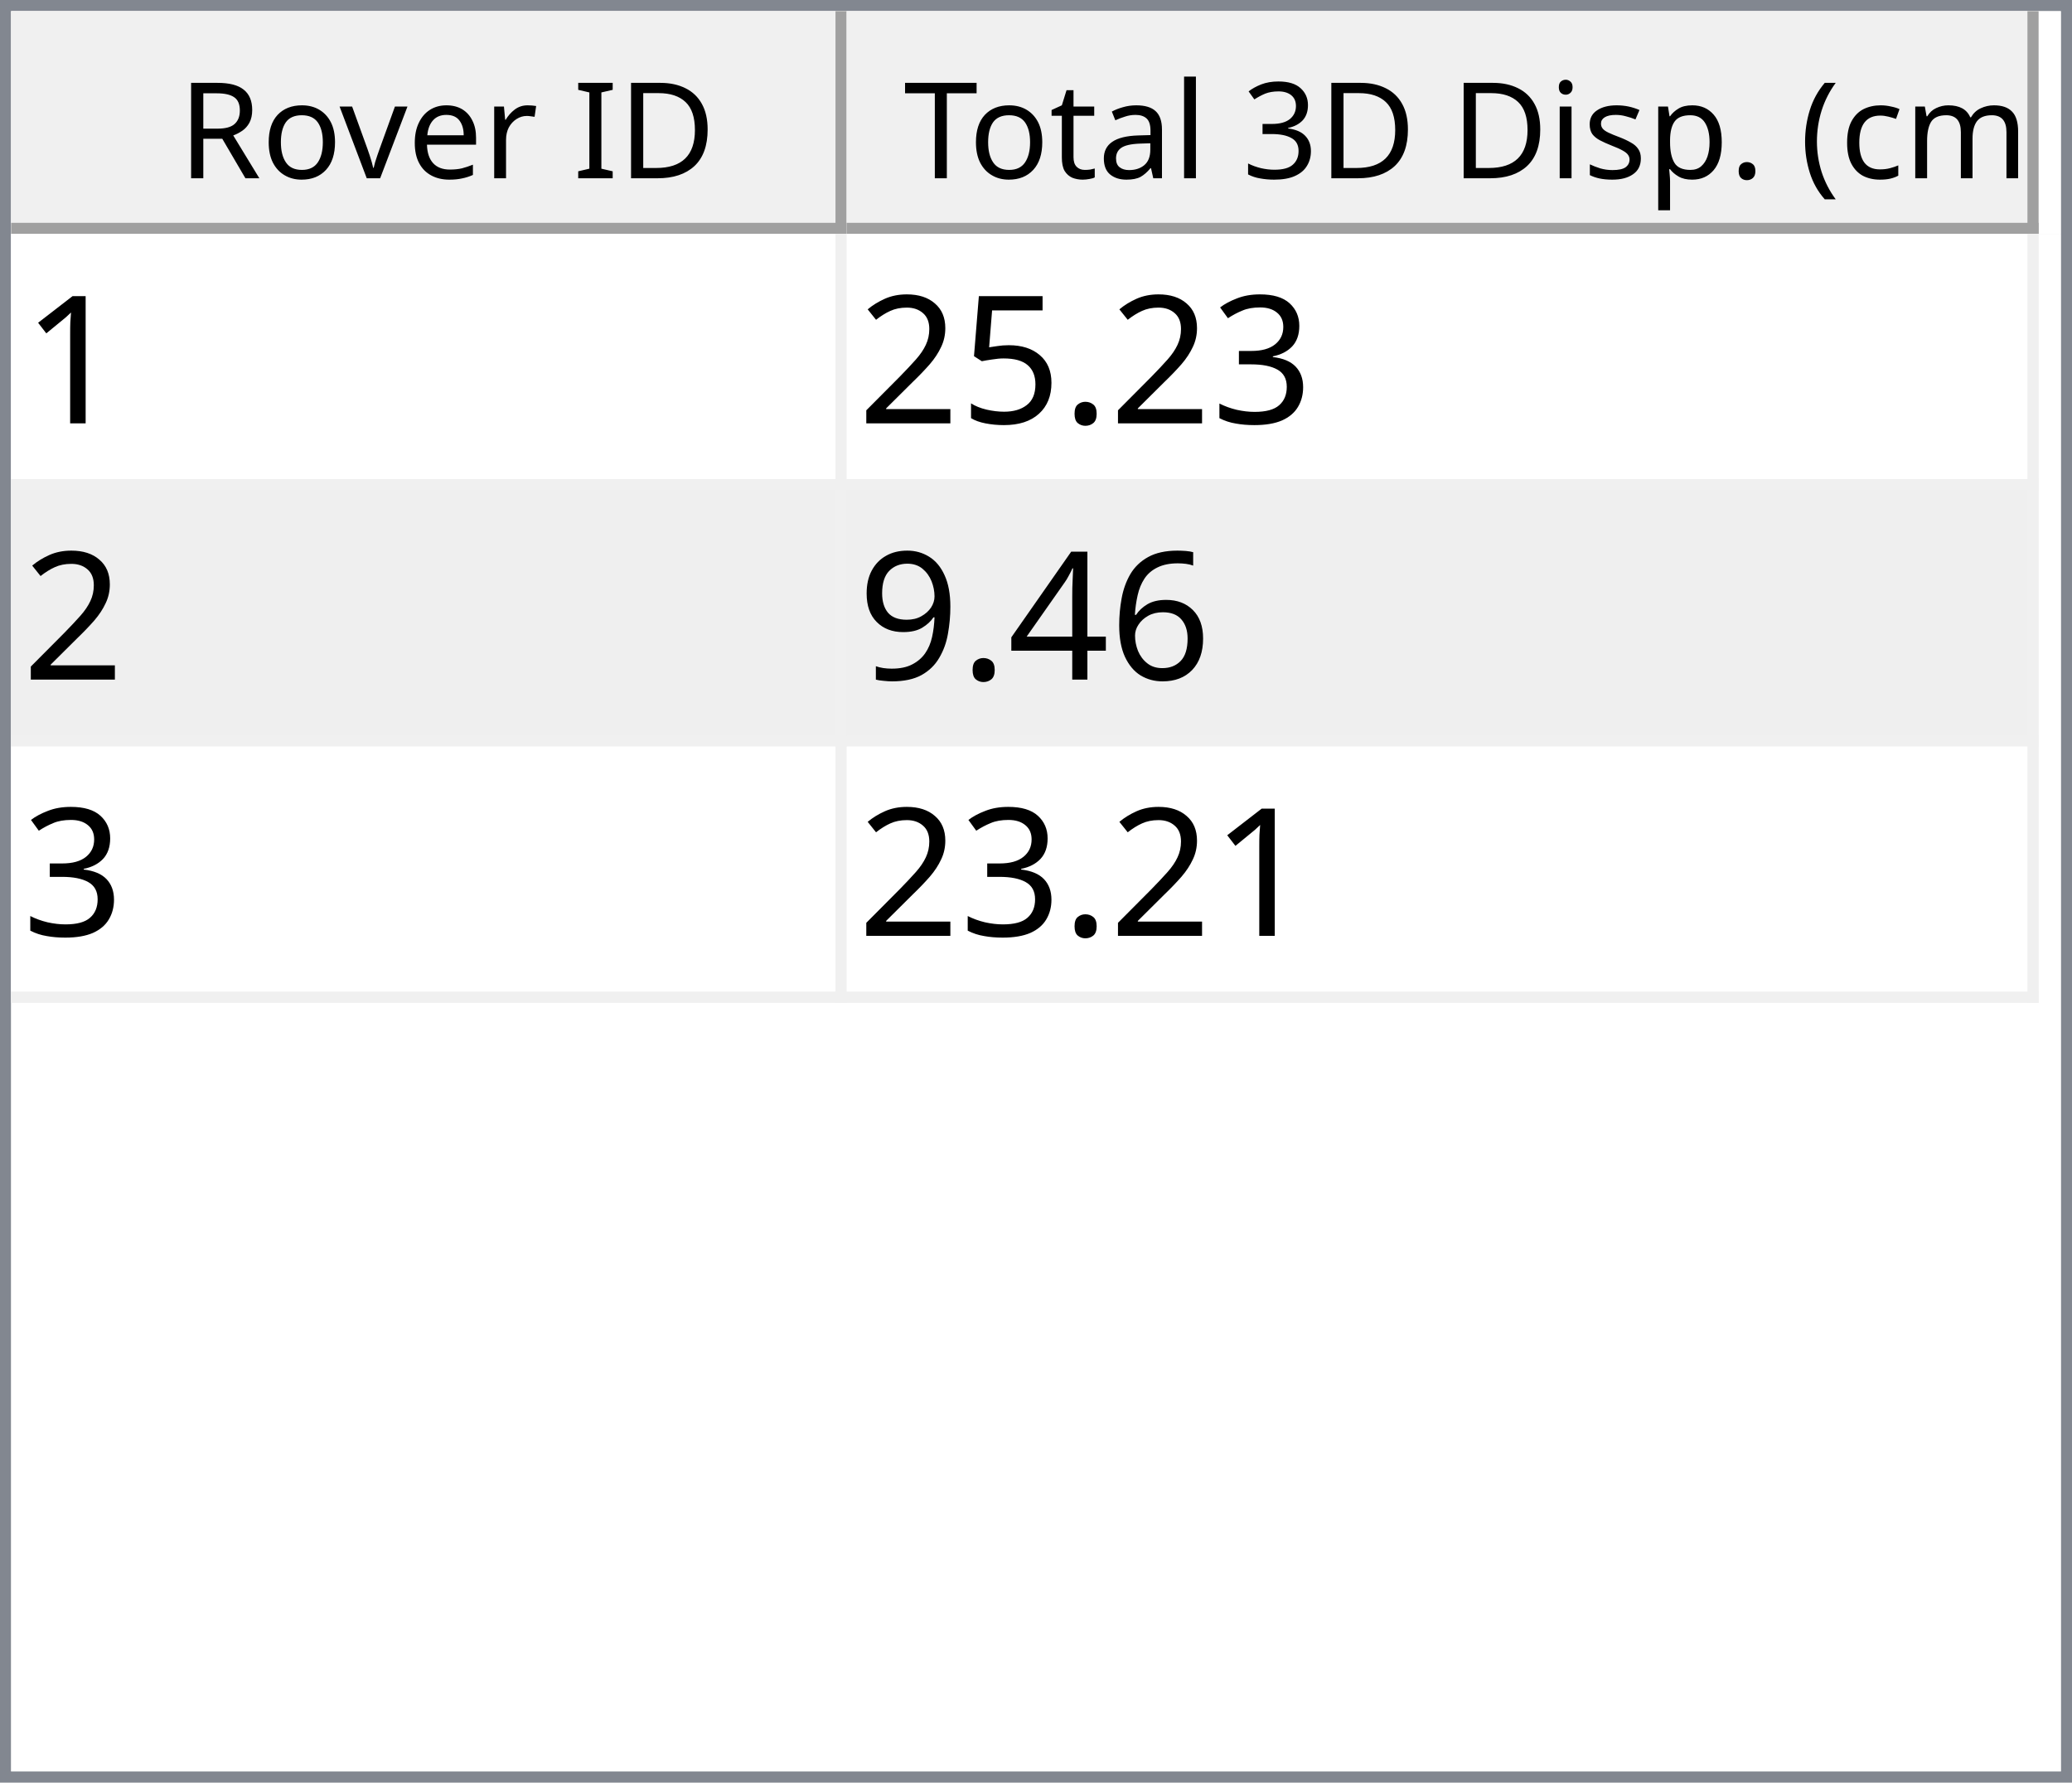
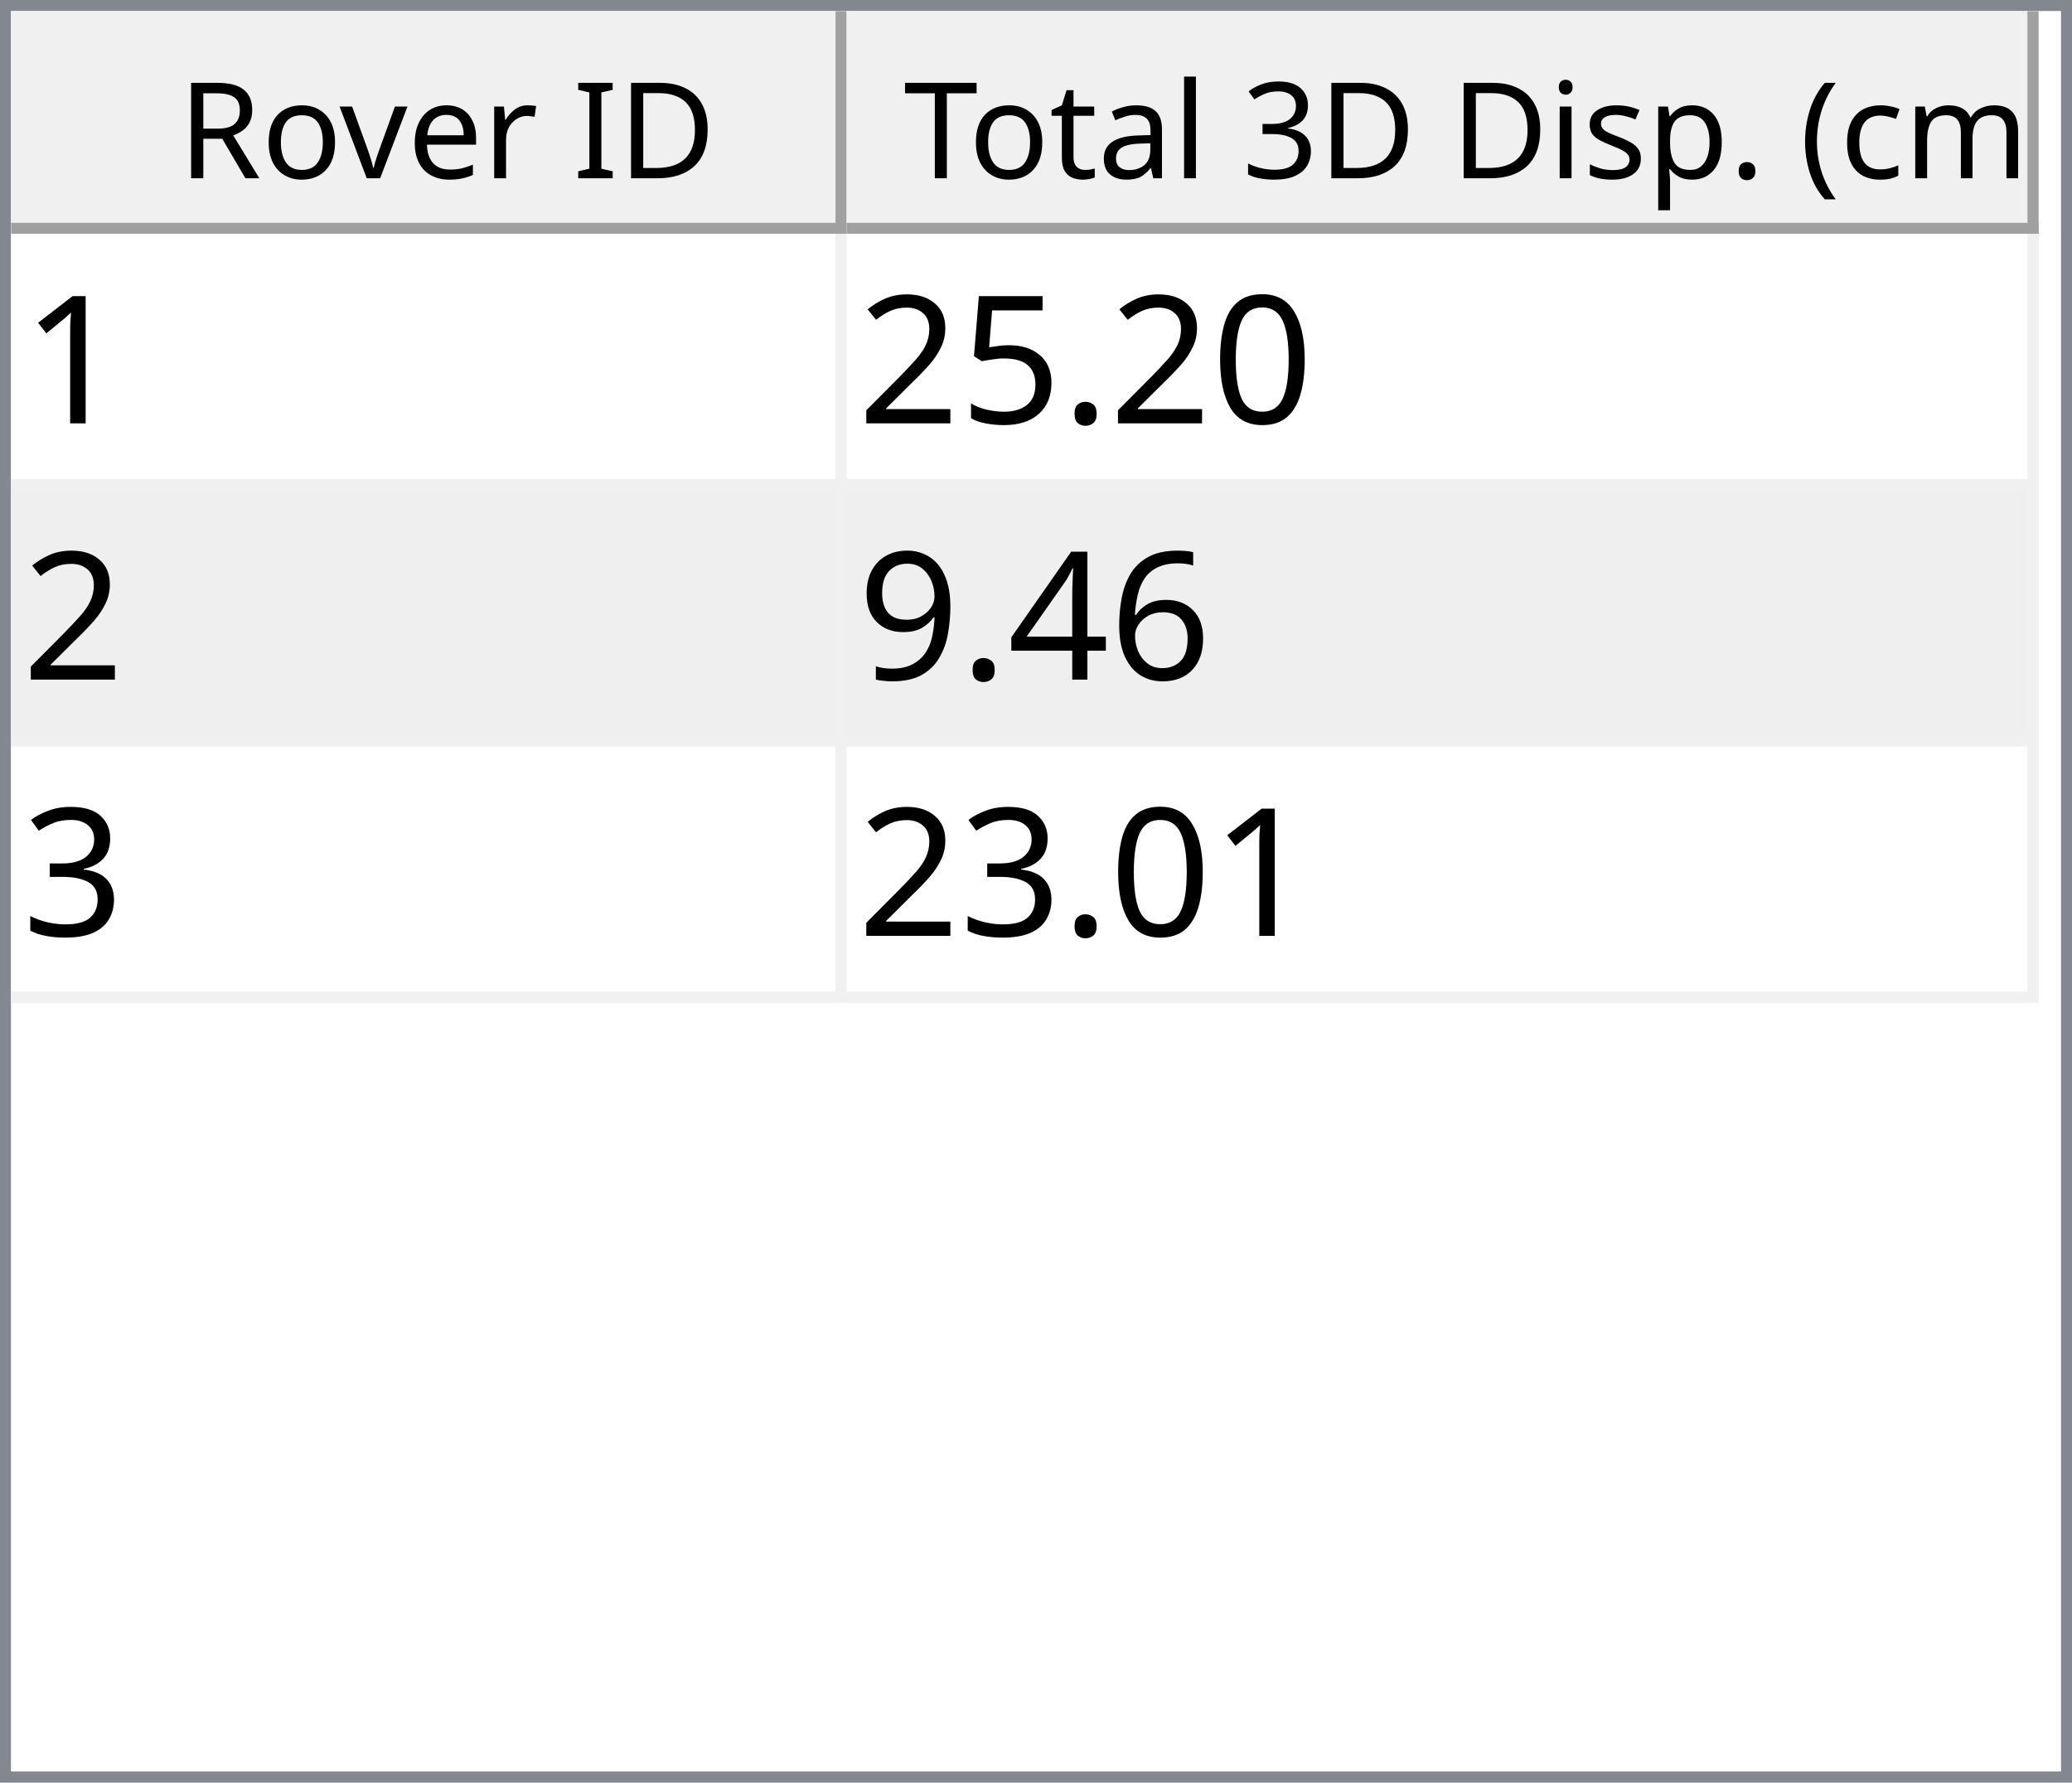
<svg xmlns="http://www.w3.org/2000/svg" style="fill-opacity:1; color-rendering:auto; color-interpolation:auto; text-rendering:auto; stroke:black; stroke-linecap:square; stroke-miterlimit:10; shape-rendering:auto; stroke-opacity:1; fill:black; stroke-dasharray:none; font-weight:normal; stroke-width:1; font-family:'Dialog'; font-style:normal; stroke-linejoin:miter; font-size:12px; stroke-dashoffset:0; image-rendering:auto;" width="186" height="160">
  <defs id="genericDefs" />
  <g>
    <defs id="defs1">
      <clipPath clipPathUnits="userSpaceOnUse" id="clipPath1">
        <path d="M0 0 L186 0 L186 160 L0 160 L0 0 Z" />
      </clipPath>
      <clipPath clipPathUnits="userSpaceOnUse" id="clipPath2">
        <path d="M0 0 L0 160 L186 160 L186 0 Z" />
      </clipPath>
      <clipPath clipPathUnits="userSpaceOnUse" id="clipPath3">
        <path d="M0 0 L0 20 L184 20 L184 0 Z" />
      </clipPath>
      <clipPath clipPathUnits="userSpaceOnUse" id="clipPath4">
        <path d="M0 0 L0 20 L75 20 L75 0 Z" />
      </clipPath>
      <clipPath clipPathUnits="userSpaceOnUse" id="clipPath5">
        <path d="M1 1 L1 19 L74 19 L74 1 Z" />
      </clipPath>
      <clipPath clipPathUnits="userSpaceOnUse" id="clipPath6">
        <path d="M0 0 L0 18 L73 18 L73 0 Z" />
      </clipPath>
      <clipPath clipPathUnits="userSpaceOnUse" id="clipPath7">
        <path d="M-0.5 -0.5 L-0.5 19.5 L74.5 19.5 L74.5 -0.5 Z" />
      </clipPath>
      <clipPath clipPathUnits="userSpaceOnUse" id="clipPath8">
        <path d="M0 0 L0 20 L107 20 L107 0 Z" />
      </clipPath>
      <clipPath clipPathUnits="userSpaceOnUse" id="clipPath9">
        <path d="M1 1 L1 19 L106 19 L106 1 Z" />
      </clipPath>
      <clipPath clipPathUnits="userSpaceOnUse" id="clipPath10">
        <path d="M0 0 L0 18 L105 18 L105 0 Z" />
      </clipPath>
      <clipPath clipPathUnits="userSpaceOnUse" id="clipPath11">
        <path d="M-0.5 -0.5 L-0.5 19.5 L106.5 19.5 L106.5 -0.5 Z" />
      </clipPath>
      <clipPath clipPathUnits="userSpaceOnUse" id="clipPath12">
        <path d="M0 0 L0 138 L184 138 L184 0 Z" />
      </clipPath>
      <clipPath clipPathUnits="userSpaceOnUse" id="clipPath13">
        <path d="M0 0 L0 69 L182 69 L182 0 Z" />
      </clipPath>
      <clipPath clipPathUnits="userSpaceOnUse" id="clipPath14">
        <path d="M-0.5 -0.5 L-0.5 68.5 L181.5 68.5 L181.5 -0.5 Z" />
      </clipPath>
      <clipPath clipPathUnits="userSpaceOnUse" id="clipPath15">
        <path d="M0 0 L0 22 L74 22 L74 0 Z" />
      </clipPath>
      <clipPath clipPathUnits="userSpaceOnUse" id="clipPath16">
        <path d="M0 0 L0 22 L106 22 L106 0 Z" />
      </clipPath>
      <font horiz-adv-x="64.551" id="font1">
        <font-face ascent="107.91" descent="25.098" units-per-em="100" style="font-style:normal; font-family:Segoe UI; font-weight:normal;" />
        <missing-glyph horiz-adv-x="64.551" d="M8.109 0 L8.109 68.266 L56.453 68.266 L56.453 0 L8.109 0 ZM15.328 7.234 L49.219 7.234 L49.219 61.031 L15.328 61.031 L15.328 7.234 Z" />
        <glyph unicode="D" horiz-adv-x="70.117" d="M9.188 0 L9.188 70.016 L28.516 70.016 Q65.531 70.016 65.531 35.891 Q65.531 19.672 55.25 9.836 Q44.969 0 27.734 0 L9.188 0 ZM17.391 62.594 L17.391 7.422 L27.828 7.422 Q41.609 7.422 49.273 14.797 Q56.938 22.172 56.938 35.688 Q56.938 62.594 28.328 62.594 L17.391 62.594 Z" />
        <glyph unicode="I" horiz-adv-x="26.611" d="M17.391 0 L9.188 0 L9.188 70.016 L17.391 70.016 L17.391 0 Z" />
        <glyph unicode=" " horiz-adv-x="27.393" d="" />
        <glyph unicode="r" horiz-adv-x="34.766" d="M34.188 41.891 Q32.078 43.5 28.125 43.5 Q23 43.5 19.555 38.672 Q16.109 33.844 16.109 25.484 L16.109 0 L8.109 0 L8.109 50 L16.109 50 L16.109 39.703 L16.312 39.703 Q18.016 44.969 21.531 47.922 Q25.047 50.875 29.391 50.875 Q32.516 50.875 34.188 50.203 L34.188 41.891 Z" />
        <glyph unicode="e" horiz-adv-x="52.295" d="M48.297 23 L12.984 23 Q13.188 14.656 17.484 10.109 Q21.781 5.562 29.297 5.562 Q37.75 5.562 44.828 11.141 L44.828 3.609 Q38.234 -1.172 27.391 -1.172 Q16.797 -1.172 10.742 5.641 Q4.688 12.453 4.688 24.812 Q4.688 36.469 11.305 43.82 Q17.922 51.172 27.734 51.172 Q37.547 51.172 42.922 44.828 Q48.297 38.484 48.297 27.203 L48.297 23 ZM40.094 29.781 Q40.047 36.719 36.75 40.578 Q33.453 44.438 27.594 44.438 Q21.922 44.438 17.969 40.383 Q14.016 36.328 13.094 29.781 L40.094 29.781 Z" />
        <glyph unicode="v" horiz-adv-x="47.9" d="M47.406 50 L27.484 0 L19.625 0 L0.688 50 L9.469 50 L22.172 13.672 Q23.578 9.672 23.922 6.688 L24.125 6.688 Q24.609 10.453 25.688 13.484 L38.969 50 L47.406 50 Z" />
        <glyph unicode="o" horiz-adv-x="58.594" d="M29 -1.172 Q17.922 -1.172 11.305 5.836 Q4.688 12.844 4.688 24.422 Q4.688 37.016 11.57 44.094 Q18.453 51.172 30.172 51.172 Q41.359 51.172 47.633 44.289 Q53.906 37.406 53.906 25.203 Q53.906 13.234 47.141 6.031 Q40.375 -1.172 29 -1.172 ZM29.594 44.438 Q21.875 44.438 17.383 39.188 Q12.891 33.938 12.891 24.703 Q12.891 15.828 17.43 10.695 Q21.969 5.562 29.594 5.562 Q37.359 5.562 41.531 10.594 Q45.703 15.625 45.703 24.906 Q45.703 34.281 41.531 39.359 Q37.359 44.438 29.594 44.438 Z" />
        <glyph unicode="R" horiz-adv-x="59.814" d="M59.375 0 L49.609 0 L37.891 19.625 Q36.281 22.359 34.766 24.289 Q33.25 26.219 31.664 27.438 Q30.078 28.656 28.25 29.219 Q26.422 29.781 24.125 29.781 L17.391 29.781 L17.391 0 L9.188 0 L9.188 70.016 L30.078 70.016 Q34.672 70.016 38.555 68.867 Q42.438 67.719 45.289 65.375 Q48.141 63.031 49.758 59.547 Q51.375 56.062 51.375 51.375 Q51.375 47.703 50.273 44.656 Q49.172 41.609 47.148 39.211 Q45.125 36.812 42.266 35.133 Q39.406 33.453 35.844 32.516 L35.844 32.328 Q37.594 31.547 38.891 30.547 Q40.188 29.547 41.359 28.18 Q42.531 26.812 43.68 25.078 Q44.828 23.344 46.234 21.047 L59.375 0 ZM17.391 62.594 L17.391 37.203 L28.516 37.203 Q31.594 37.203 34.203 38.133 Q36.812 39.062 38.719 40.797 Q40.625 42.531 41.703 45.047 Q42.781 47.562 42.781 50.688 Q42.781 56.297 39.141 59.445 Q35.5 62.594 28.609 62.594 L17.391 62.594 Z" />
        <glyph unicode=")" horiz-adv-x="30.176" d="M8.297 -15.922 L1.172 -15.922 Q16.406 2.344 16.406 26.812 Q16.406 51.469 1.078 70.016 L8.297 70.016 Q23.531 52.156 23.531 26.703 Q23.531 1.375 8.297 -15.922 Z" />
        <glyph unicode="m" horiz-adv-x="86.133" d="M79.109 0 L71.094 0 L71.094 28.719 Q71.094 37.016 68.531 40.727 Q65.969 44.438 59.906 44.438 Q54.781 44.438 51.195 39.75 Q47.609 35.062 47.609 28.516 L47.609 0 L39.594 0 L39.594 29.688 Q39.594 44.438 28.219 44.438 Q22.953 44.438 19.531 40.016 Q16.109 35.594 16.109 28.516 L16.109 0 L8.109 0 L8.109 50 L16.109 50 L16.109 42.094 L16.312 42.094 Q21.625 51.172 31.844 51.172 Q36.969 51.172 40.773 48.312 Q44.578 45.453 46 40.828 Q51.562 51.172 62.594 51.172 Q79.109 51.172 79.109 30.812 L79.109 0 Z" />
        <glyph unicode="c" horiz-adv-x="46.191" d="M42.188 2.297 Q36.422 -1.172 28.516 -1.172 Q17.828 -1.172 11.258 5.789 Q4.688 12.75 4.688 23.828 Q4.688 36.188 11.766 43.68 Q18.844 51.172 30.672 51.172 Q37.25 51.172 42.281 48.734 L42.281 40.531 Q36.719 44.438 30.375 44.438 Q22.703 44.438 17.797 38.945 Q12.891 33.453 12.891 24.516 Q12.891 15.719 17.508 10.641 Q22.125 5.562 29.891 5.562 Q36.422 5.562 42.188 9.906 L42.188 2.297 Z" />
        <glyph unicode="(" horiz-adv-x="30.176" d="M29.109 -15.922 L21.969 -15.922 Q6.844 1.375 6.844 26.703 Q6.844 52.156 21.969 70.016 L29.203 70.016 Q13.875 51.469 13.875 26.812 Q13.875 2.344 29.109 -15.922 Z" />
        <glyph unicode="." horiz-adv-x="21.68" d="M10.891 -1.078 Q8.641 -1.078 7.055 0.539 Q5.469 2.156 5.469 4.391 Q5.469 6.641 7.055 8.273 Q8.641 9.906 10.891 9.906 Q13.188 9.906 14.797 8.273 Q16.406 6.641 16.406 4.391 Q16.406 2.156 14.797 0.539 Q13.188 -1.078 10.891 -1.078 Z" />
        <glyph unicode="p" horiz-adv-x="58.789" d="M16.312 7.234 L16.109 7.234 L16.109 -23 L8.109 -23 L8.109 50 L16.109 50 L16.109 41.219 L16.312 41.219 Q22.219 51.172 33.594 51.172 Q43.266 51.172 48.688 44.461 Q54.109 37.75 54.109 26.469 Q54.109 13.922 48 6.375 Q41.891 -1.172 31.297 -1.172 Q21.578 -1.172 16.312 7.234 ZM16.109 27.391 L16.109 20.406 Q16.109 14.203 20.141 9.883 Q24.172 5.562 30.375 5.562 Q37.641 5.562 41.773 11.133 Q45.906 16.703 45.906 26.609 Q45.906 34.969 42.047 39.703 Q38.188 44.438 31.594 44.438 Q24.609 44.438 20.359 39.578 Q16.109 34.719 16.109 27.391 Z" />
        <glyph unicode="s" horiz-adv-x="42.432" d="M5.078 1.812 L5.078 10.406 Q11.625 5.562 19.484 5.562 Q30.031 5.562 30.031 12.594 Q30.031 14.594 29.125 15.992 Q28.219 17.391 26.68 18.461 Q25.141 19.531 23.07 20.383 Q21 21.234 18.609 22.172 Q15.281 23.484 12.766 24.828 Q10.25 26.172 8.57 27.859 Q6.891 29.547 6.031 31.695 Q5.172 33.844 5.172 36.719 Q5.172 40.234 6.789 42.945 Q8.406 45.656 11.086 47.484 Q13.766 49.312 17.211 50.242 Q20.656 51.172 24.312 51.172 Q30.812 51.172 35.938 48.922 L35.938 40.828 Q30.422 44.438 23.25 44.438 Q21 44.438 19.195 43.922 Q17.391 43.406 16.094 42.477 Q14.797 41.547 14.086 40.258 Q13.375 38.969 13.375 37.406 Q13.375 35.453 14.086 34.133 Q14.797 32.812 16.164 31.789 Q17.531 30.766 19.484 29.938 Q21.438 29.109 23.922 28.125 Q27.25 26.859 29.883 25.516 Q32.516 24.172 34.375 22.484 Q36.234 20.797 37.234 18.602 Q38.234 16.406 38.234 13.375 Q38.234 9.672 36.602 6.938 Q34.969 4.203 32.234 2.398 Q29.5 0.594 25.93 -0.289 Q22.359 -1.172 18.453 -1.172 Q10.75 -1.172 5.078 1.812 Z" />
        <glyph unicode="i" horiz-adv-x="24.219" d="M12.203 62.703 Q10.062 62.703 8.547 64.164 Q7.031 65.625 7.031 67.875 Q7.031 70.125 8.547 71.609 Q10.062 73.094 12.203 73.094 Q14.406 73.094 15.945 71.609 Q17.484 70.125 17.484 67.875 Q17.484 65.719 15.945 64.211 Q14.406 62.703 12.203 62.703 ZM16.109 0 L8.109 0 L8.109 50 L16.109 50 L16.109 0 Z" />
        <glyph unicode="3" horiz-adv-x="53.906" d="M46.531 19.828 Q46.531 15.094 44.75 11.211 Q42.969 7.328 39.719 4.57 Q36.469 1.812 31.93 0.297 Q27.391 -1.219 21.922 -1.219 Q11.922 -1.219 6 2.594 L6 11.188 Q13.094 5.609 22.219 5.609 Q25.875 5.609 28.828 6.539 Q31.781 7.469 33.906 9.227 Q36.031 10.984 37.18 13.477 Q38.328 15.969 38.328 19.094 Q38.328 32.812 18.797 32.812 L12.984 32.812 L12.984 39.594 L18.5 39.594 Q35.797 39.594 35.797 52.484 Q35.797 64.406 22.609 64.406 Q15.188 64.406 8.688 59.422 L8.688 67.188 Q15.375 71.188 24.609 71.188 Q29 71.188 32.57 69.969 Q36.141 68.75 38.68 66.555 Q41.219 64.359 42.609 61.281 Q44 58.203 44 54.5 Q44 40.672 30.031 36.719 L30.031 36.531 Q33.594 36.141 36.625 34.797 Q39.656 33.453 41.852 31.305 Q44.047 29.156 45.289 26.25 Q46.531 23.344 46.531 19.828 Z" />
        <glyph unicode="l" horiz-adv-x="24.219" d="M16.109 0 L8.109 0 L8.109 74.031 L16.109 74.031 L16.109 0 Z" />
        <glyph unicode="a" horiz-adv-x="50.879" d="M43.891 0 L35.891 0 L35.891 7.812 L35.688 7.812 Q30.469 -1.172 20.312 -1.172 Q12.844 -1.172 8.617 2.781 Q4.391 6.734 4.391 13.281 Q4.391 27.297 20.906 29.594 L35.891 31.688 Q35.891 44.438 25.594 44.438 Q16.547 44.438 9.281 38.281 L9.281 46.484 Q16.656 51.172 26.266 51.172 Q43.891 51.172 43.891 32.516 L43.891 0 ZM35.891 25.297 L23.828 23.641 Q18.266 22.859 15.43 20.875 Q12.594 18.891 12.594 13.875 Q12.594 10.203 15.211 7.883 Q17.828 5.562 22.172 5.562 Q28.125 5.562 32.008 9.742 Q35.891 13.922 35.891 20.312 L35.891 25.297 Z" />
        <glyph unicode="t" horiz-adv-x="33.887" d="M31.297 0.484 Q28.469 -1.078 23.828 -1.078 Q10.688 -1.078 10.688 13.578 L10.688 43.172 L2.094 43.172 L2.094 50 L10.688 50 L10.688 62.203 L18.703 64.797 L18.703 50 L31.297 50 L31.297 43.172 L18.703 43.172 L18.703 14.984 Q18.703 9.969 20.414 7.82 Q22.125 5.672 26.078 5.672 Q29.109 5.672 31.297 7.328 L31.297 0.484 Z" />
        <glyph unicode="T" horiz-adv-x="52.393" d="M50.594 62.594 L30.375 62.594 L30.375 0 L22.172 0 L22.172 62.594 L2 62.594 L2 70.016 L50.594 70.016 L50.594 62.594 Z" />
      </font>
      <font horiz-adv-x="75.0" id="font2">
        <font-face ascent="100.537" descent="21.973" units-per-em="100" style="font-style:normal; font-family:sans-serif; font-weight:normal;" />
        <missing-glyph horiz-adv-x="75.0" d="M12.5 0 L12.5 62.5 L62.5 62.5 L62.5 0 L12.5 0 ZM14.062 1.562 L60.938 1.562 L60.938 60.938 L14.062 60.938 L14.062 1.562 Z" />
        <glyph unicode="1" horiz-adv-x="55.615" d="M37.25 0 L28.469 0 L28.469 56 Q25.297 52.984 20.141 49.953 Q14.984 46.922 10.891 45.406 L10.891 53.906 Q18.266 57.375 23.781 62.305 Q29.297 67.234 31.594 71.875 L37.25 71.875 L37.25 0 Z" />
-         <glyph unicode="3" horiz-adv-x="55.615" d="M4.203 18.891 L12.984 20.062 Q14.5 12.594 18.141 9.297 Q21.781 6 27 6 Q33.203 6 37.477 10.297 Q41.75 14.594 41.75 20.953 Q41.75 27 37.797 30.93 Q33.844 34.859 27.734 34.859 Q25.25 34.859 21.531 33.891 L22.516 41.609 Q23.391 41.5 23.922 41.5 Q29.547 41.5 34.039 44.43 Q38.531 47.359 38.531 53.469 Q38.531 58.297 35.258 61.477 Q31.984 64.656 26.812 64.656 Q21.688 64.656 18.266 61.43 Q14.844 58.203 13.875 51.766 L5.078 53.328 Q6.688 62.156 12.398 67.016 Q18.109 71.875 26.609 71.875 Q32.469 71.875 37.398 69.359 Q42.328 66.844 44.945 62.5 Q47.562 58.156 47.562 53.266 Q47.562 48.641 45.07 44.828 Q42.578 41.016 37.703 38.766 Q44.047 37.312 47.562 32.695 Q51.078 28.078 51.078 21.141 Q51.078 11.766 44.242 5.25 Q37.406 -1.266 26.953 -1.266 Q17.531 -1.266 11.305 4.352 Q5.078 9.969 4.203 18.891 Z" />
+         <glyph unicode="0" horiz-adv-x="55.615" d="M4.156 35.297 Q4.156 48 6.766 55.742 Q9.375 63.484 14.523 67.68 Q19.672 71.875 27.484 71.875 Q33.25 71.875 37.594 69.555 Q41.938 67.234 44.773 62.867 Q47.609 58.5 49.219 52.227 Q50.828 45.953 50.828 35.297 Q50.828 22.703 48.242 14.969 Q45.656 7.234 40.508 3.008 Q35.359 -1.219 27.484 -1.219 Q17.141 -1.219 11.234 6.203 Q4.156 15.141 4.156 35.297 ZM13.188 35.297 Q13.188 17.672 17.312 11.836 Q21.438 6 27.484 6 Q33.547 6 37.672 11.859 Q41.797 17.719 41.797 35.297 Q41.797 52.984 37.672 58.789 Q33.547 64.594 27.391 64.594 Q21.344 64.594 17.719 59.469 Q13.188 52.938 13.188 35.297 Z" />
        <glyph unicode="." horiz-adv-x="27.783" d="M9.078 0 L9.078 10.016 L19.094 10.016 L19.094 0 L9.078 0 Z" />
        <glyph unicode="5" horiz-adv-x="55.615" d="M4.156 18.75 L13.375 19.531 Q14.406 12.797 18.141 9.398 Q21.875 6 27.156 6 Q33.5 6 37.891 10.789 Q42.281 15.578 42.281 23.484 Q42.281 31 38.062 35.352 Q33.844 39.703 27 39.703 Q22.75 39.703 19.336 37.773 Q15.922 35.844 13.969 32.766 L5.719 33.844 L12.641 70.609 L48.25 70.609 L48.25 62.203 L19.672 62.203 L15.828 42.969 Q22.266 47.469 29.344 47.469 Q38.719 47.469 45.164 40.969 Q51.609 34.469 51.609 24.266 Q51.609 14.547 45.953 7.469 Q39.062 -1.219 27.156 -1.219 Q17.391 -1.219 11.211 4.25 Q5.031 9.719 4.156 18.75 Z" />
        <glyph unicode="2" horiz-adv-x="55.615" d="M50.344 8.453 L50.344 0 L3.031 0 Q2.938 3.172 4.047 6.109 Q5.859 10.938 9.836 15.625 Q13.812 20.312 21.344 26.469 Q33.016 36.031 37.117 41.625 Q41.219 47.219 41.219 52.203 Q41.219 57.422 37.477 61.008 Q33.734 64.594 27.734 64.594 Q21.391 64.594 17.578 60.789 Q13.766 56.984 13.719 50.25 L4.688 51.172 Q5.609 61.281 11.664 66.578 Q17.719 71.875 27.938 71.875 Q38.234 71.875 44.242 66.164 Q50.25 60.453 50.25 52 Q50.25 47.703 48.492 43.555 Q46.734 39.406 42.656 34.812 Q38.578 30.219 29.109 22.219 Q21.188 15.578 18.945 13.211 Q16.703 10.844 15.234 8.453 L50.344 8.453 Z" />
        <glyph unicode="6" horiz-adv-x="55.615" d="M49.75 54.047 L41.016 53.375 Q39.844 58.547 37.703 60.891 Q34.125 64.656 28.906 64.656 Q24.703 64.656 21.531 62.312 Q17.391 59.281 14.992 53.469 Q12.594 47.656 12.5 36.922 Q15.672 41.75 20.266 44.094 Q24.859 46.438 29.891 46.438 Q38.672 46.438 44.852 39.969 Q51.031 33.5 51.031 23.25 Q51.031 16.5 48.125 10.719 Q45.219 4.938 40.141 1.859 Q35.062 -1.219 28.609 -1.219 Q17.625 -1.219 10.695 6.859 Q3.766 14.938 3.766 33.5 Q3.766 54.25 11.422 63.672 Q18.109 71.875 29.438 71.875 Q37.891 71.875 43.289 67.141 Q48.688 62.406 49.75 54.047 ZM13.875 23.188 Q13.875 18.656 15.797 14.508 Q17.719 10.359 21.188 8.18 Q24.656 6 28.469 6 Q34.031 6 38.039 10.492 Q42.047 14.984 42.047 22.703 Q42.047 30.125 38.086 34.398 Q34.125 38.672 28.125 38.672 Q22.172 38.672 18.023 34.398 Q13.875 30.125 13.875 23.188 Z" />
        <glyph unicode="4" horiz-adv-x="55.615" d="M32.328 0 L32.328 17.141 L1.266 17.141 L1.266 25.203 L33.938 71.578 L41.109 71.578 L41.109 25.203 L50.781 25.203 L50.781 17.141 L41.109 17.141 L41.109 0 L32.328 0 ZM32.328 25.203 L32.328 57.469 L9.906 25.203 L32.328 25.203 Z" />
        <glyph unicode="9" horiz-adv-x="55.615" d="M5.469 16.547 L13.922 17.328 Q14.984 11.375 18.016 8.688 Q21.047 6 25.781 6 Q29.828 6 32.883 7.859 Q35.938 9.719 37.891 12.82 Q39.844 15.922 41.164 21.195 Q42.484 26.469 42.484 31.938 Q42.484 32.516 42.438 33.688 Q39.797 29.5 35.234 26.883 Q30.672 24.266 25.344 24.266 Q16.453 24.266 10.305 30.711 Q4.156 37.156 4.156 47.703 Q4.156 58.594 10.578 65.234 Q17 71.875 26.656 71.875 Q33.641 71.875 39.43 68.117 Q45.219 64.359 48.219 57.398 Q51.219 50.438 51.219 37.25 Q51.219 23.531 48.242 15.406 Q45.266 7.281 39.383 3.031 Q33.5 -1.219 25.594 -1.219 Q17.188 -1.219 11.867 3.445 Q6.547 8.109 5.469 16.547 ZM41.453 48.141 Q41.453 55.719 37.43 60.156 Q33.406 64.594 27.734 64.594 Q21.875 64.594 17.531 59.812 Q13.188 55.031 13.188 47.406 Q13.188 40.578 17.312 36.305 Q21.438 32.031 27.484 32.031 Q33.594 32.031 37.523 36.305 Q41.453 40.578 41.453 48.141 Z" />
+         <glyph unicode="3" horiz-adv-x="55.615" d="M4.203 18.891 L12.984 20.062 Q14.5 12.594 18.141 9.297 Q21.781 6 27 6 Q33.203 6 37.477 10.297 Q41.75 14.594 41.75 20.953 Q41.75 27 37.797 30.93 Q33.844 34.859 27.734 34.859 Q25.25 34.859 21.531 33.891 L22.516 41.609 Q23.391 41.5 23.922 41.5 Q29.547 41.5 34.039 44.43 Q38.531 47.359 38.531 53.469 Q38.531 58.297 35.258 61.477 Q31.984 64.656 26.812 64.656 Q21.688 64.656 18.266 61.43 Q14.844 58.203 13.875 51.766 L5.078 53.328 Q6.688 62.156 12.398 67.016 Q18.109 71.875 26.609 71.875 Q32.469 71.875 37.398 69.359 Q42.328 66.844 44.945 62.5 Q47.562 58.156 47.562 53.266 Q47.562 48.641 45.07 44.828 Q42.578 41.016 37.703 38.766 Q44.047 37.312 47.562 32.695 Q51.078 28.078 51.078 21.141 Q51.078 11.766 44.242 5.25 Q37.406 -1.266 26.953 -1.266 Q17.531 -1.266 11.305 4.352 Q5.078 9.969 4.203 18.891 Z" />
      </font>
    </defs>
    <g style="fill:white; stroke:white;">
      <rect x="0" y="0" width="186" style="clip-path:url(#clipPath1); stroke:none;" height="160" />
    </g>
    <g style="fill:white; text-rendering:optimizeSpeed; color-rendering:optimizeSpeed; image-rendering:optimizeSpeed; shape-rendering:crispEdges; stroke:white; color-interpolation:sRGB;">
      <rect x="0" width="186" height="160" y="0" style="stroke:none;" />
      <path style="stroke:none;" d="M0 160 L186 160 L186 0 L0 0 Z" />
    </g>
    <g style="fill:rgb(240,240,240); font-family:'Segoe UI'; stroke:rgb(240,240,240);">
      <rect x="0" y="0" width="186" style="clip-path:url(#clipPath2); stroke:none;" height="160" />
    </g>
    <g style="fill:rgb(130,135,144); font-family:'Segoe UI'; stroke:rgb(130,135,144);">
      <path d="M0 0 L186 0 L186 160 L0 160 L0 0 ZM1 1 L185 1 L185 159 L1 159 L1 1 Z" style="fill-rule:evenodd; clip-path:url(#clipPath2); stroke:none;" />
    </g>
    <g style="fill:white; font-family:'Segoe UI'; stroke:white;" transform="translate(1,1)">
      <rect x="0" y="0" width="184" style="clip-path:url(#clipPath3); stroke:none;" height="20" />
    </g>
    <g style="fill:rgb(240,240,240); font-family:'Segoe UI'; stroke:rgb(240,240,240);" transform="translate(1,1)">
      <rect x="0" y="0" width="75" style="clip-path:url(#clipPath4); stroke:none;" height="20" />
    </g>
    <g style="font-family:'Segoe UI';" transform="translate(2,2)">
      <text x="14" xml:space="preserve" y="14" style="clip-path:url(#clipPath6); stroke:none;">Rover ID</text>
    </g>
    <g style="fill:rgb(160,160,160); font-family:'Segoe UI'; stroke:rgb(160,160,160); stroke-linejoin:bevel;" transform="translate(1.5,1.5)">
      <line x1="74" x2="74" y1="0" style="fill:none; clip-path:url(#clipPath7);" y2="19" />
    </g>
    <g style="fill:rgb(160,160,160); font-family:'Segoe UI'; stroke:rgb(160,160,160); stroke-linejoin:bevel;" transform="matrix(1,0,0,1,1,1) translate(0.5,0.5)">
      <line x1="0" x2="74" y1="19" style="fill:none; clip-path:url(#clipPath7);" y2="19" />
    </g>
    <g style="fill:rgb(240,240,240); font-family:'Segoe UI'; stroke:rgb(240,240,240);" transform="translate(76,1)">
      <rect x="0" y="0" width="107" style="clip-path:url(#clipPath8); stroke:none;" height="20" />
    </g>
    <g style="font-family:'Segoe UI';" transform="translate(77,2)">
      <text x="1" xml:space="preserve" y="14" style="clip-path:url(#clipPath10); stroke:none;"> Total 3D Disp. (cm)</text>
    </g>
    <g style="fill:rgb(160,160,160); font-family:'Segoe UI'; stroke:rgb(160,160,160); stroke-linejoin:bevel;" transform="translate(76.5,1.5)">
      <line x1="106" x2="106" y1="0" style="fill:none; clip-path:url(#clipPath11);" y2="19" />
    </g>
    <g style="fill:rgb(160,160,160); font-family:'Segoe UI'; stroke:rgb(160,160,160); stroke-linejoin:bevel;" transform="matrix(1,0,0,1,76,1) translate(0.5,0.5)">
      <line x1="0" x2="106" y1="19" style="fill:none; clip-path:url(#clipPath11);" y2="19" />
    </g>
    <g style="fill:white; font-family:'Segoe UI'; stroke:white;" transform="translate(1,21)">
      <rect x="0" y="0" width="184" style="clip-path:url(#clipPath12); stroke:none;" height="138" />
    </g>
    <g style="fill:rgb(240,240,240); font-size:16px; font-family:sans-serif; stroke:rgb(240,240,240);" transform="translate(1,21)">
      <rect x="0" y="0" width="182" style="clip-path:url(#clipPath13); stroke:none;" height="69" />
      <line transform="translate(0.5,0.5)" x1="0" x2="181" y1="22" style="clip-path:url(#clipPath14); fill:none; stroke-linejoin:bevel;" y2="22" />
    </g>
    <g transform="matrix(1,0,0,1,1,21) translate(0.5,0.5)" style="fill:rgb(240,240,240); font-size:16px; font-family:sans-serif; stroke:rgb(240,240,240); stroke-linejoin:bevel;">
      <line x1="0" x2="181" y1="45" style="fill:none; clip-path:url(#clipPath14);" y2="45" />
    </g>
    <g transform="matrix(1,0,0,1,1,21) translate(0.5,0.5)" style="fill:rgb(240,240,240); font-size:16px; font-family:sans-serif; stroke:rgb(240,240,240); stroke-linejoin:bevel;">
      <line x1="0" x2="181" y1="68" style="fill:none; clip-path:url(#clipPath14);" y2="68" />
    </g>
    <g transform="matrix(1,0,0,1,1,21) translate(0.5,0.5)" style="fill:rgb(240,240,240); font-size:16px; font-family:sans-serif; stroke:rgb(240,240,240); stroke-linejoin:bevel;">
      <line x1="74" x2="74" y1="0" style="fill:none; clip-path:url(#clipPath14);" y2="68" />
    </g>
    <g transform="matrix(1,0,0,1,1,21) translate(0.5,0.5)" style="fill:rgb(240,240,240); font-size:16px; font-family:sans-serif; stroke:rgb(240,240,240); stroke-linejoin:bevel;">
      <line x1="181" x2="181" y1="0" style="fill:none; clip-path:url(#clipPath14);" y2="68" />
    </g>
    <g style="fill:white; font-size:16px; font-family:sans-serif; stroke:white;" transform="matrix(1,0,0,1,1,21)">
      <rect x="0" y="0" width="74" style="clip-path:url(#clipPath15); stroke:none;" height="22" />
      <text x="1" y="17" style="fill:black; clip-path:url(#clipPath15); stroke:none;" xml:space="preserve">1</text>
    </g>
    <g style="fill:white; font-size:16px; font-family:sans-serif; stroke:white;" transform="matrix(1,0,0,1,1,21) translate(75,0)">
      <rect x="0" y="0" width="106" style="clip-path:url(#clipPath16); stroke:none;" height="22" />
-       <text x="1" y="17" style="fill:black; clip-path:url(#clipPath16); stroke:none;" xml:space="preserve">25.23</text>
+       <text x="1" y="17" style="fill:black; clip-path:url(#clipPath16); stroke:none;" xml:space="preserve">25.20</text>
    </g>
    <g style="fill:rgb(239,239,239); font-size:16px; font-family:sans-serif; stroke:rgb(239,239,239);" transform="matrix(1,0,0,1,1,21) translate(0,23)">
      <rect x="0" y="0" width="74" style="clip-path:url(#clipPath15); stroke:none;" height="22" />
      <text x="1" y="17" style="fill:black; clip-path:url(#clipPath15); stroke:none;" xml:space="preserve">2</text>
    </g>
    <g style="fill:rgb(239,239,239); font-size:16px; font-family:sans-serif; stroke:rgb(239,239,239);" transform="matrix(1,0,0,1,1,21) translate(75,23)">
      <rect x="0" y="0" width="106" style="clip-path:url(#clipPath16); stroke:none;" height="22" />
      <text x="1" y="17" style="fill:black; clip-path:url(#clipPath16); stroke:none;" xml:space="preserve">9.46</text>
    </g>
    <g style="fill:white; font-size:16px; font-family:sans-serif; stroke:white;" transform="matrix(1,0,0,1,1,21) translate(0,46)">
      <rect x="0" y="0" width="74" style="clip-path:url(#clipPath15); stroke:none;" height="22" />
      <text x="1" y="17" style="fill:black; clip-path:url(#clipPath15); stroke:none;" xml:space="preserve">3</text>
    </g>
    <g style="fill:white; font-size:16px; font-family:sans-serif; stroke:white;" transform="matrix(1,0,0,1,1,21) translate(75,46)">
      <rect x="0" y="0" width="106" style="clip-path:url(#clipPath16); stroke:none;" height="22" />
-       <text x="1" y="17" style="fill:black; clip-path:url(#clipPath16); stroke:none;" xml:space="preserve">23.21</text>
+       <text x="1" y="17" style="fill:black; clip-path:url(#clipPath16); stroke:none;" xml:space="preserve">23.01</text>
    </g>
  </g>
</svg>
